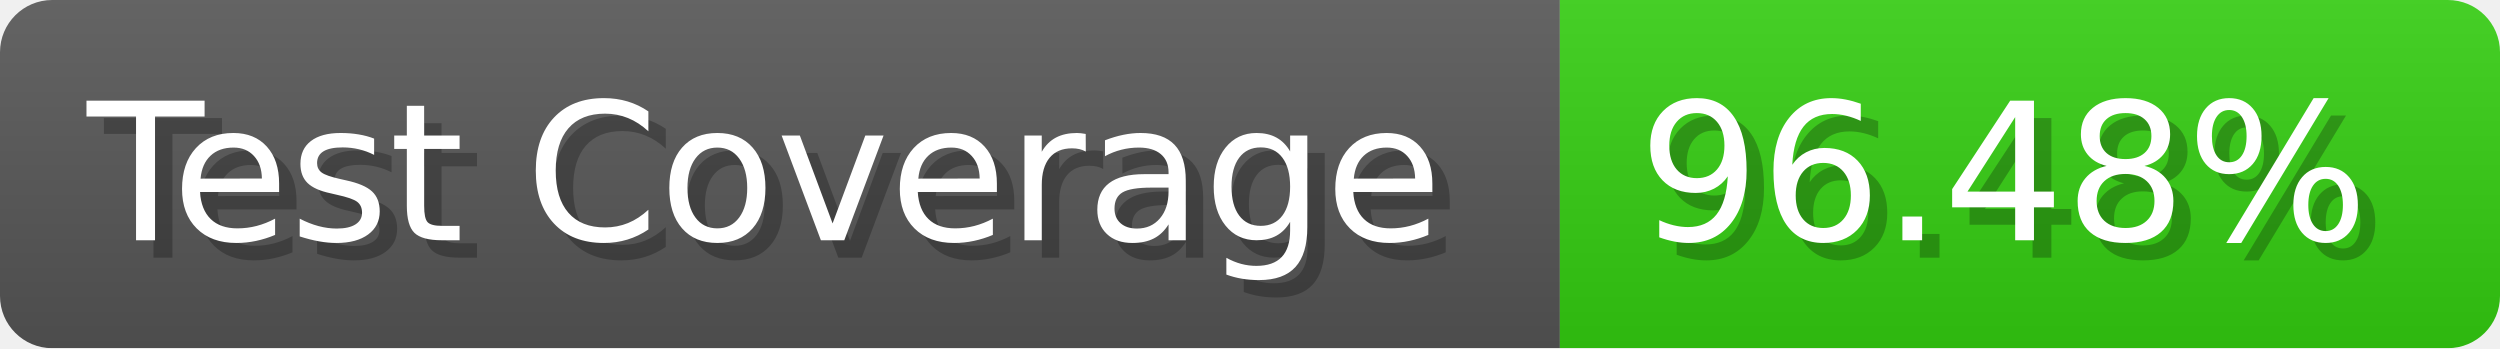
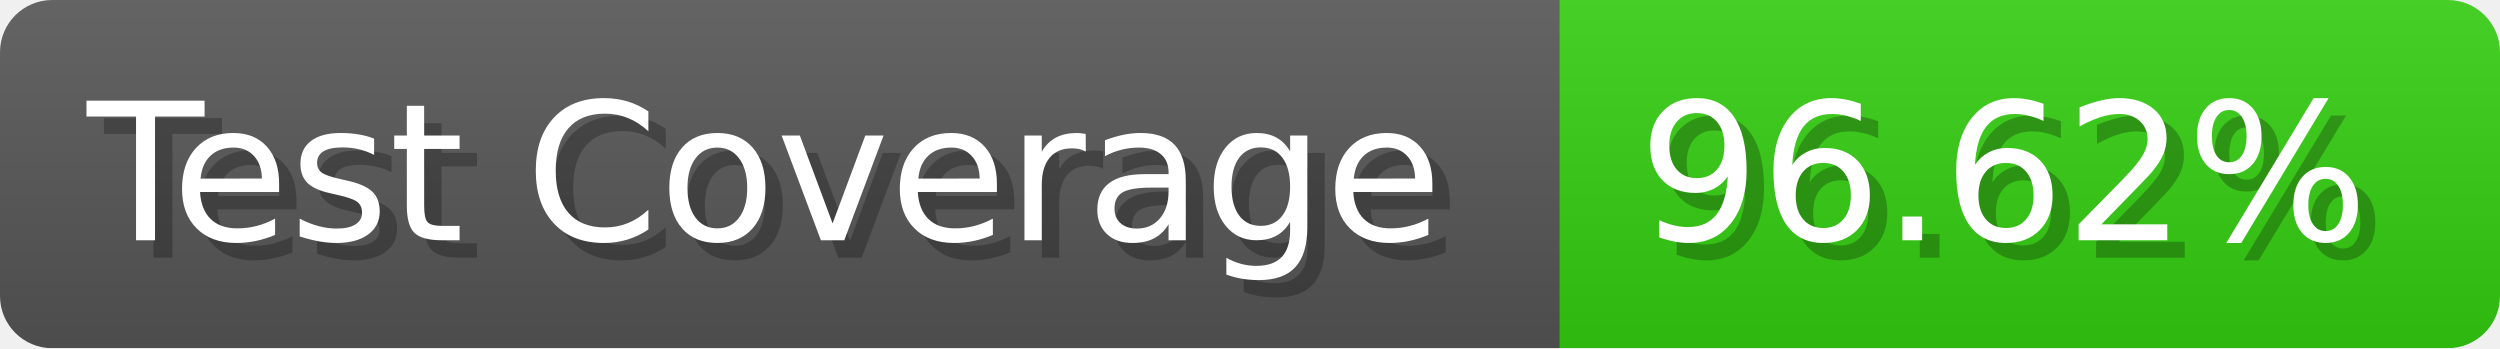
- <svg xmlns="http://www.w3.org/2000/svg" width="143.6" height="20" viewBox="0 0 1436 200" role="img" aria-label="Test Coverage: 96.48%">
+ <svg xmlns="http://www.w3.org/2000/svg" width="143.6" height="20" viewBox="0 0 1436 200" role="img" aria-label="Test Coverage: 96.62%">
  <linearGradient id="a" x2="0" y2="100%">
    <stop offset="0" stop-opacity=".1" stop-color="#EEE" />
    <stop offset="1" stop-opacity=".1" />
  </linearGradient>
  <mask id="m">
    <rect width="1436" height="200" rx="30" fill="#FFF" />
  </mask>
  <g mask="url(#m)">
    <rect width="896" height="200" fill="#555" />
    <rect width="540" height="200" fill="#3C1" x="896" />
    <rect width="1436" height="200" fill="url(#a)" />
  </g>
  <g aria-hidden="true" fill="#fff" text-anchor="start" font-family="Verdana,DejaVu Sans,sans-serif" font-size="110">
    <text x="60" y="148" textLength="796" fill="#000" opacity="0.25">Test Coverage</text>
    <text x="50" y="138" textLength="796">Test Coverage</text>
-     <text x="951" y="148" textLength="440" fill="#000" opacity="0.25">96.48%</text>
-     <text x="941" y="138" textLength="440">96.48%</text>
+     <text x="951" y="148" textLength="440" fill="#000" opacity="0.25">96.62%</text>
+     <text x="941" y="138" textLength="440">96.62%</text>
  </g>
</svg>
